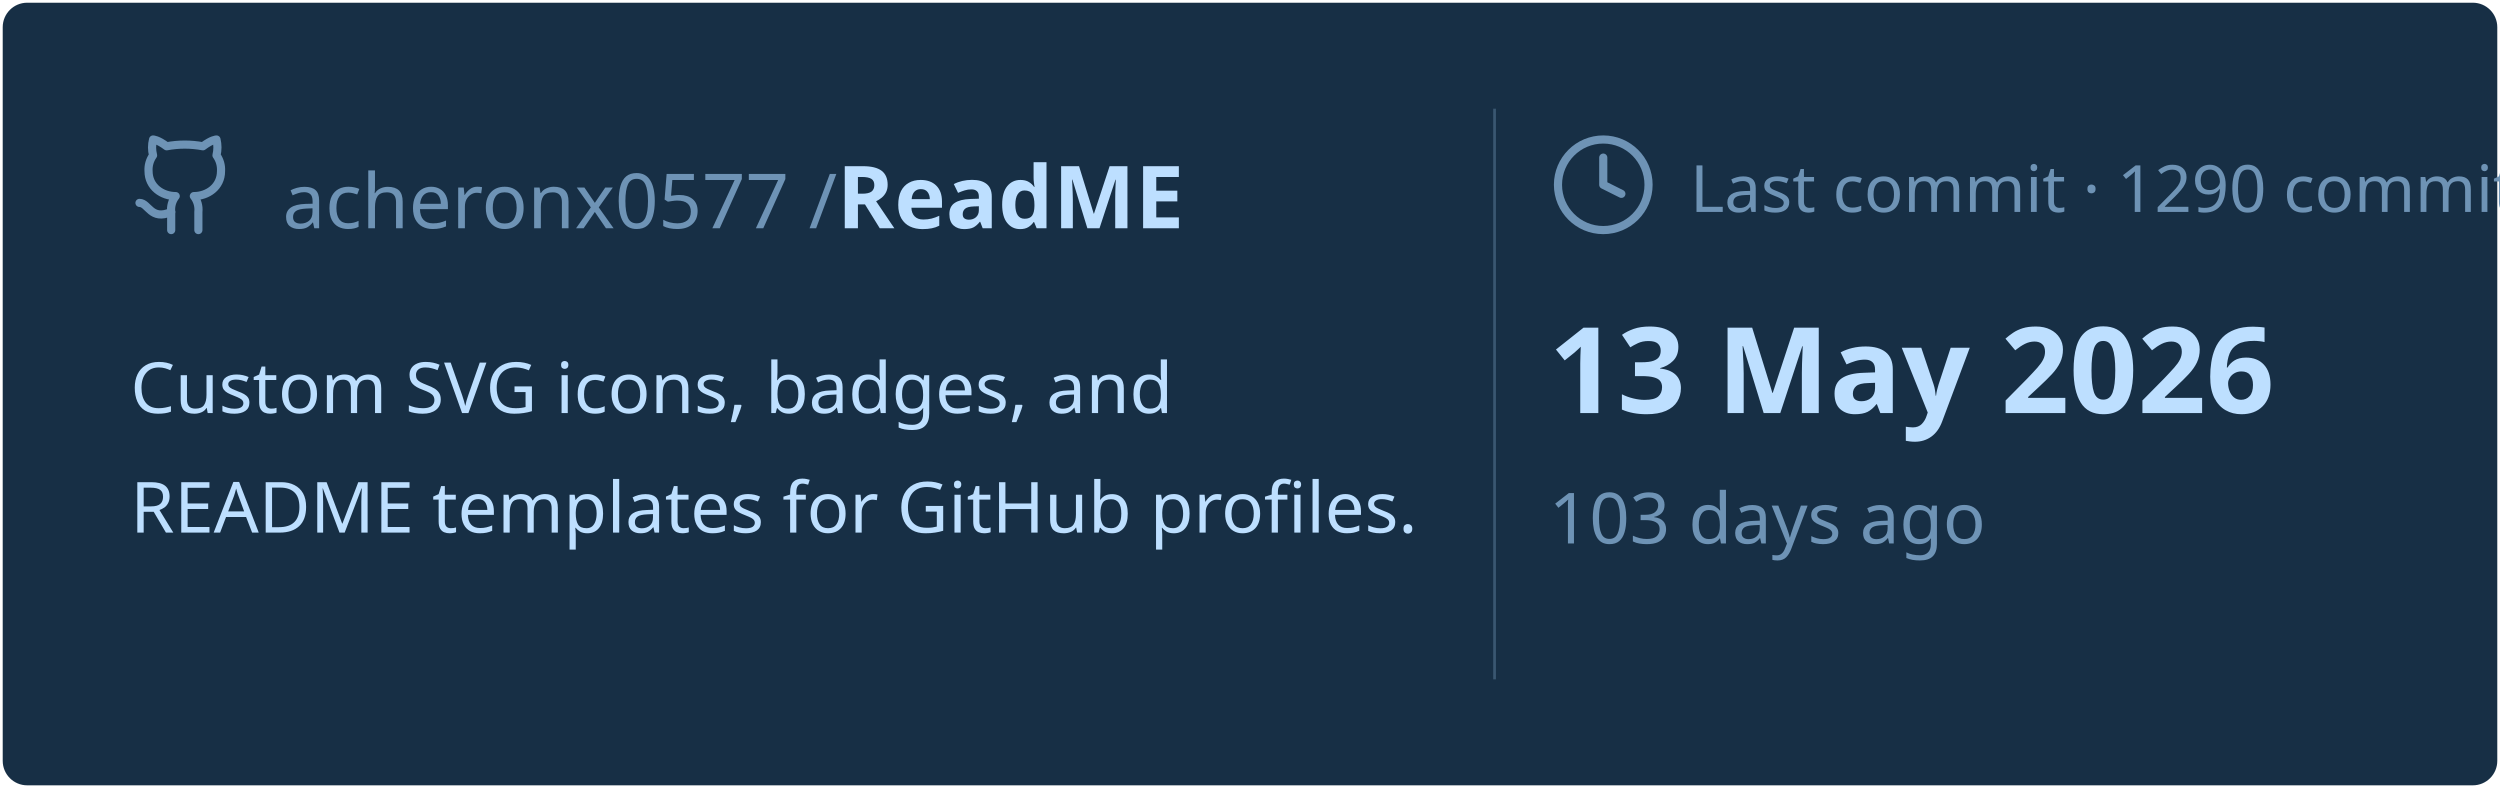
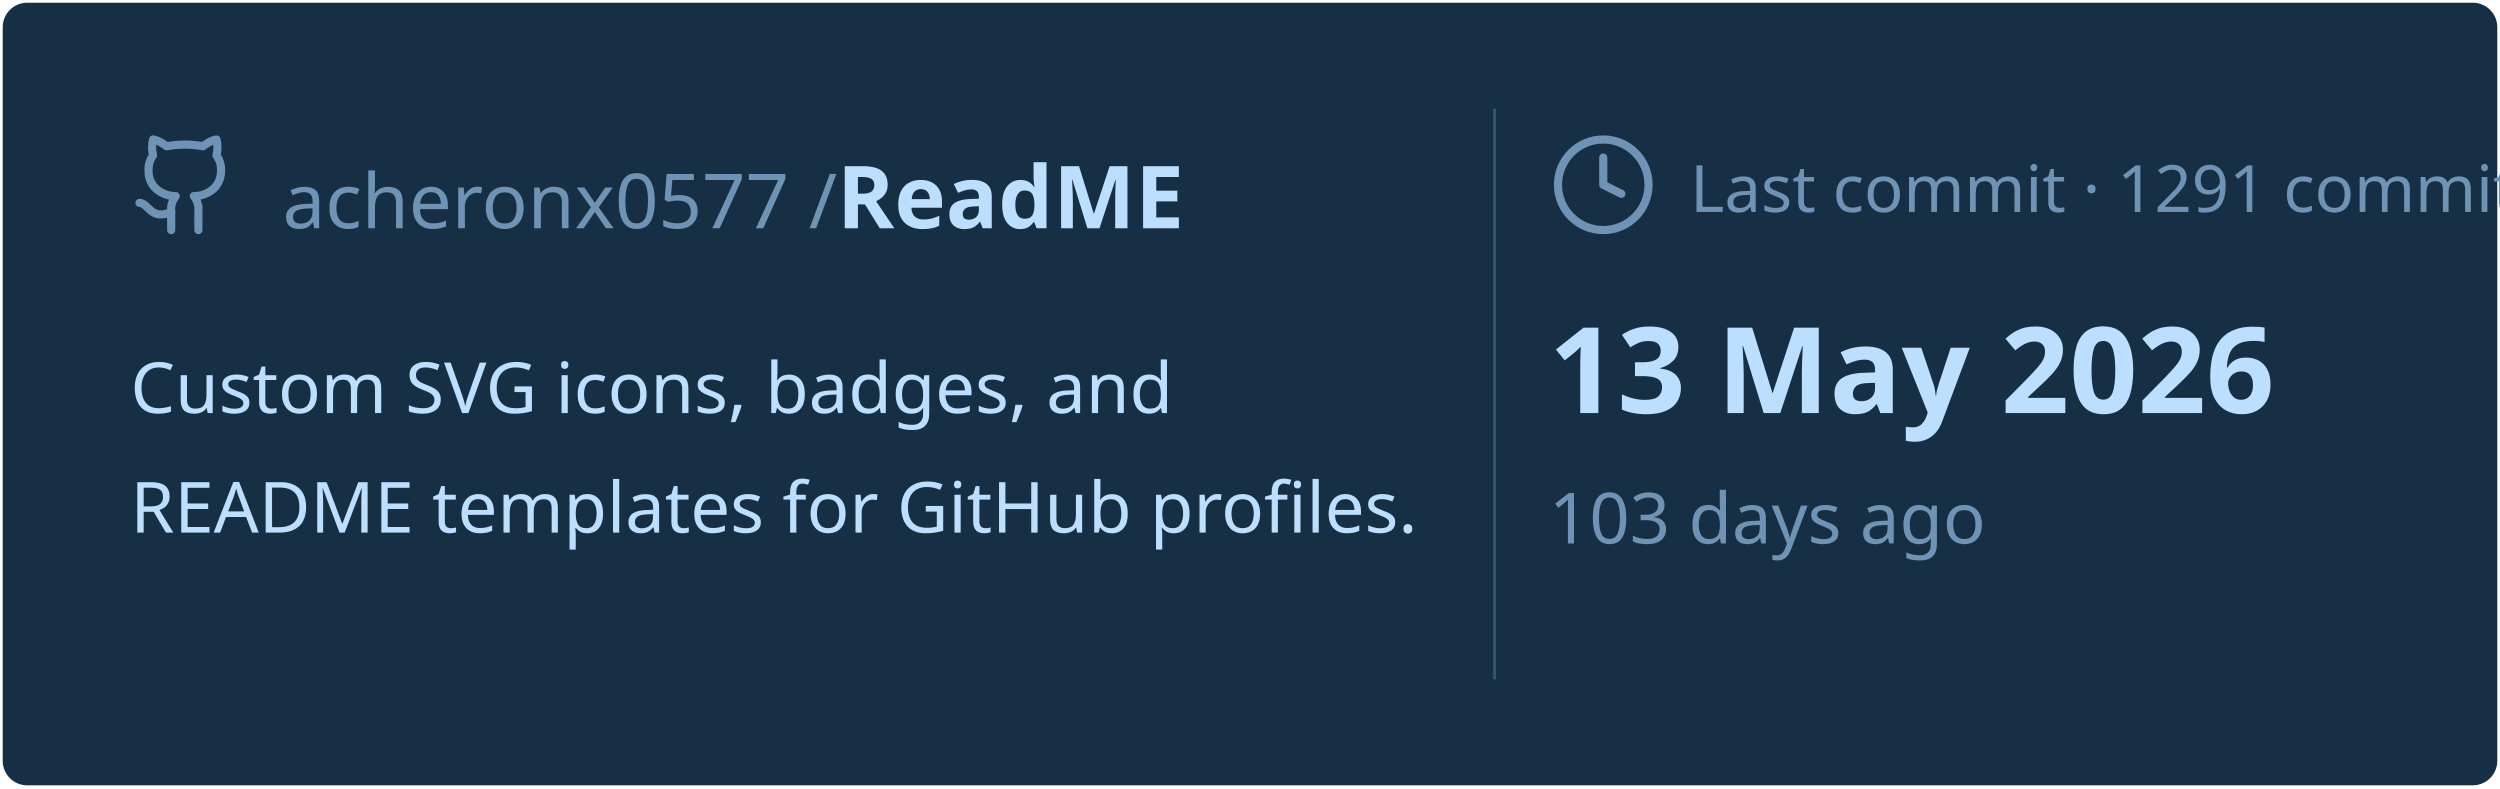
<svg xmlns="http://www.w3.org/2000/svg" viewBox="0 0 460 145" width="460px" height="145px">
  <rect stroke="#000000" stroke-opacity="0" fill="#172F45" rx="4.5" x="0.5" y="0.5" width="459" height="144" />
  <g transform="translate(24, 42)">
    <svg x="0" y="-18" width="20" height="20" viewBox="0 0 24 24" fill="none" stroke="#6E93B5" stroke-width="1.8" stroke-linecap="round" stroke-linejoin="round">
      <path d="M15 22v-4a4.8 4.8 0 0 0-1-3.5c3 0 6-2 6-5.5.08-1.25-.27-2.48-1-3.5.28-1.15.28-2.35 0-3.5 0 0-1 0-3 1.5-2.64-.5-5.36-.5-8 0C6 2 5 2 5 2c-.3 1.15-.3 2.35 0 3.5A5.403 5.403 0 0 0 4 9c0 3.5 3 5.5 6 5.5-.39.49-.68 1.05-.85 1.65-.17.6-.22 1.23-.15 1.85v4" />
      <path d="M9 18c-4.51 2-5-2-7-2" />
    </svg>
    <text x="28" y="0" font-family="&quot;Segoe UI&quot;, Ubuntu, sans-serif" font-size="14" font-weight="400" fill="#6E93B5">acheronx0577 /</text>
    <text x="130" y="0" font-family="&quot;Segoe UI&quot;, Ubuntu, sans-serif" font-size="16" font-weight="700" fill="#BDDFFF">ReadME</text>
  </g>
  <text x="24" y="76" font-family="&quot;Segoe UI&quot;, Ubuntu, sans-serif" font-size="13" font-weight="400" fill="#BDDFFF">Custom SVG icons, badges, and</text>
  <text x="24" y="98" font-family="&quot;Segoe UI&quot;, Ubuntu, sans-serif" font-size="13" font-weight="400" fill="#BDDFFF">README templates for GitHub profiles.</text>
  <line x1="275" y1="20" x2="275" y2="125" stroke="#6E93B5" stroke-width="0.5" stroke-opacity="0.4" />
  <svg x="285" y="24" width="20" height="20" viewBox="0 0 24 24" fill="none" stroke="#6E93B5" stroke-width="1.8" stroke-linecap="round" stroke-linejoin="round">
    <circle cx="12" cy="12" r="10" />
    <polyline points="12 6 12 12 16 14" />
  </svg>
-   <text x="311" y="39" font-family="&quot;Segoe UI&quot;, Ubuntu, sans-serif" font-size="12" font-weight="400" fill="#6E93B5">Last commit · 1290 commits</text>
+   <text x="311" y="39" font-family="&quot;Segoe UI&quot;, Ubuntu, sans-serif" font-size="12" font-weight="400" fill="#6E93B5">Last commit · 1291 commits</text>
  <text x="285" y="76" font-family="&quot;Segoe UI&quot;, Ubuntu, sans-serif" font-size="22" font-weight="700" fill="#BDDFFF">13 May 2026</text>
  <text x="285" y="100" font-family="&quot;Segoe UI&quot;, Ubuntu, sans-serif" font-size="13" font-weight="400" fill="#6E93B5">103 days ago</text>
</svg>
